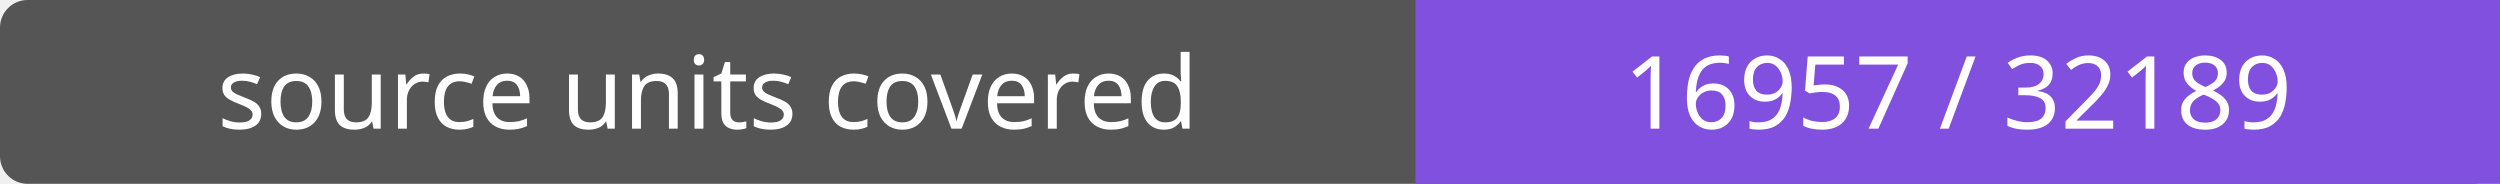
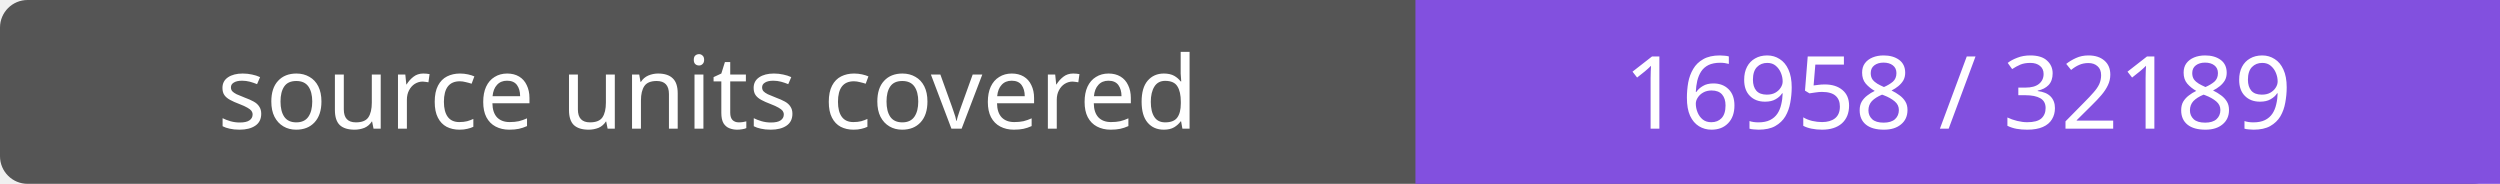
- <svg xmlns="http://www.w3.org/2000/svg" width="272" height="20" role="img" aria-label="source units covered: 16957 / 32189">
+ <svg xmlns="http://www.w3.org/2000/svg" width="272" height="20" role="img" aria-label="source units covered: 16958 / 32189">
  <rect width="272" height="20" rx="3" fill="#555" />
  <path fill="#8250df" d="M154 0h118v20H154z" />
  <g fill="#fff" text-anchor="middle" font-family="Verdana,sans-serif" font-size="11">
    <text x="77.0" y="14">source units covered</text>
-     <text x="213.0" y="14">16957 / 32189</text>
+     <text x="213.0" y="14">16958 / 32189</text>
  </g>
</svg>
